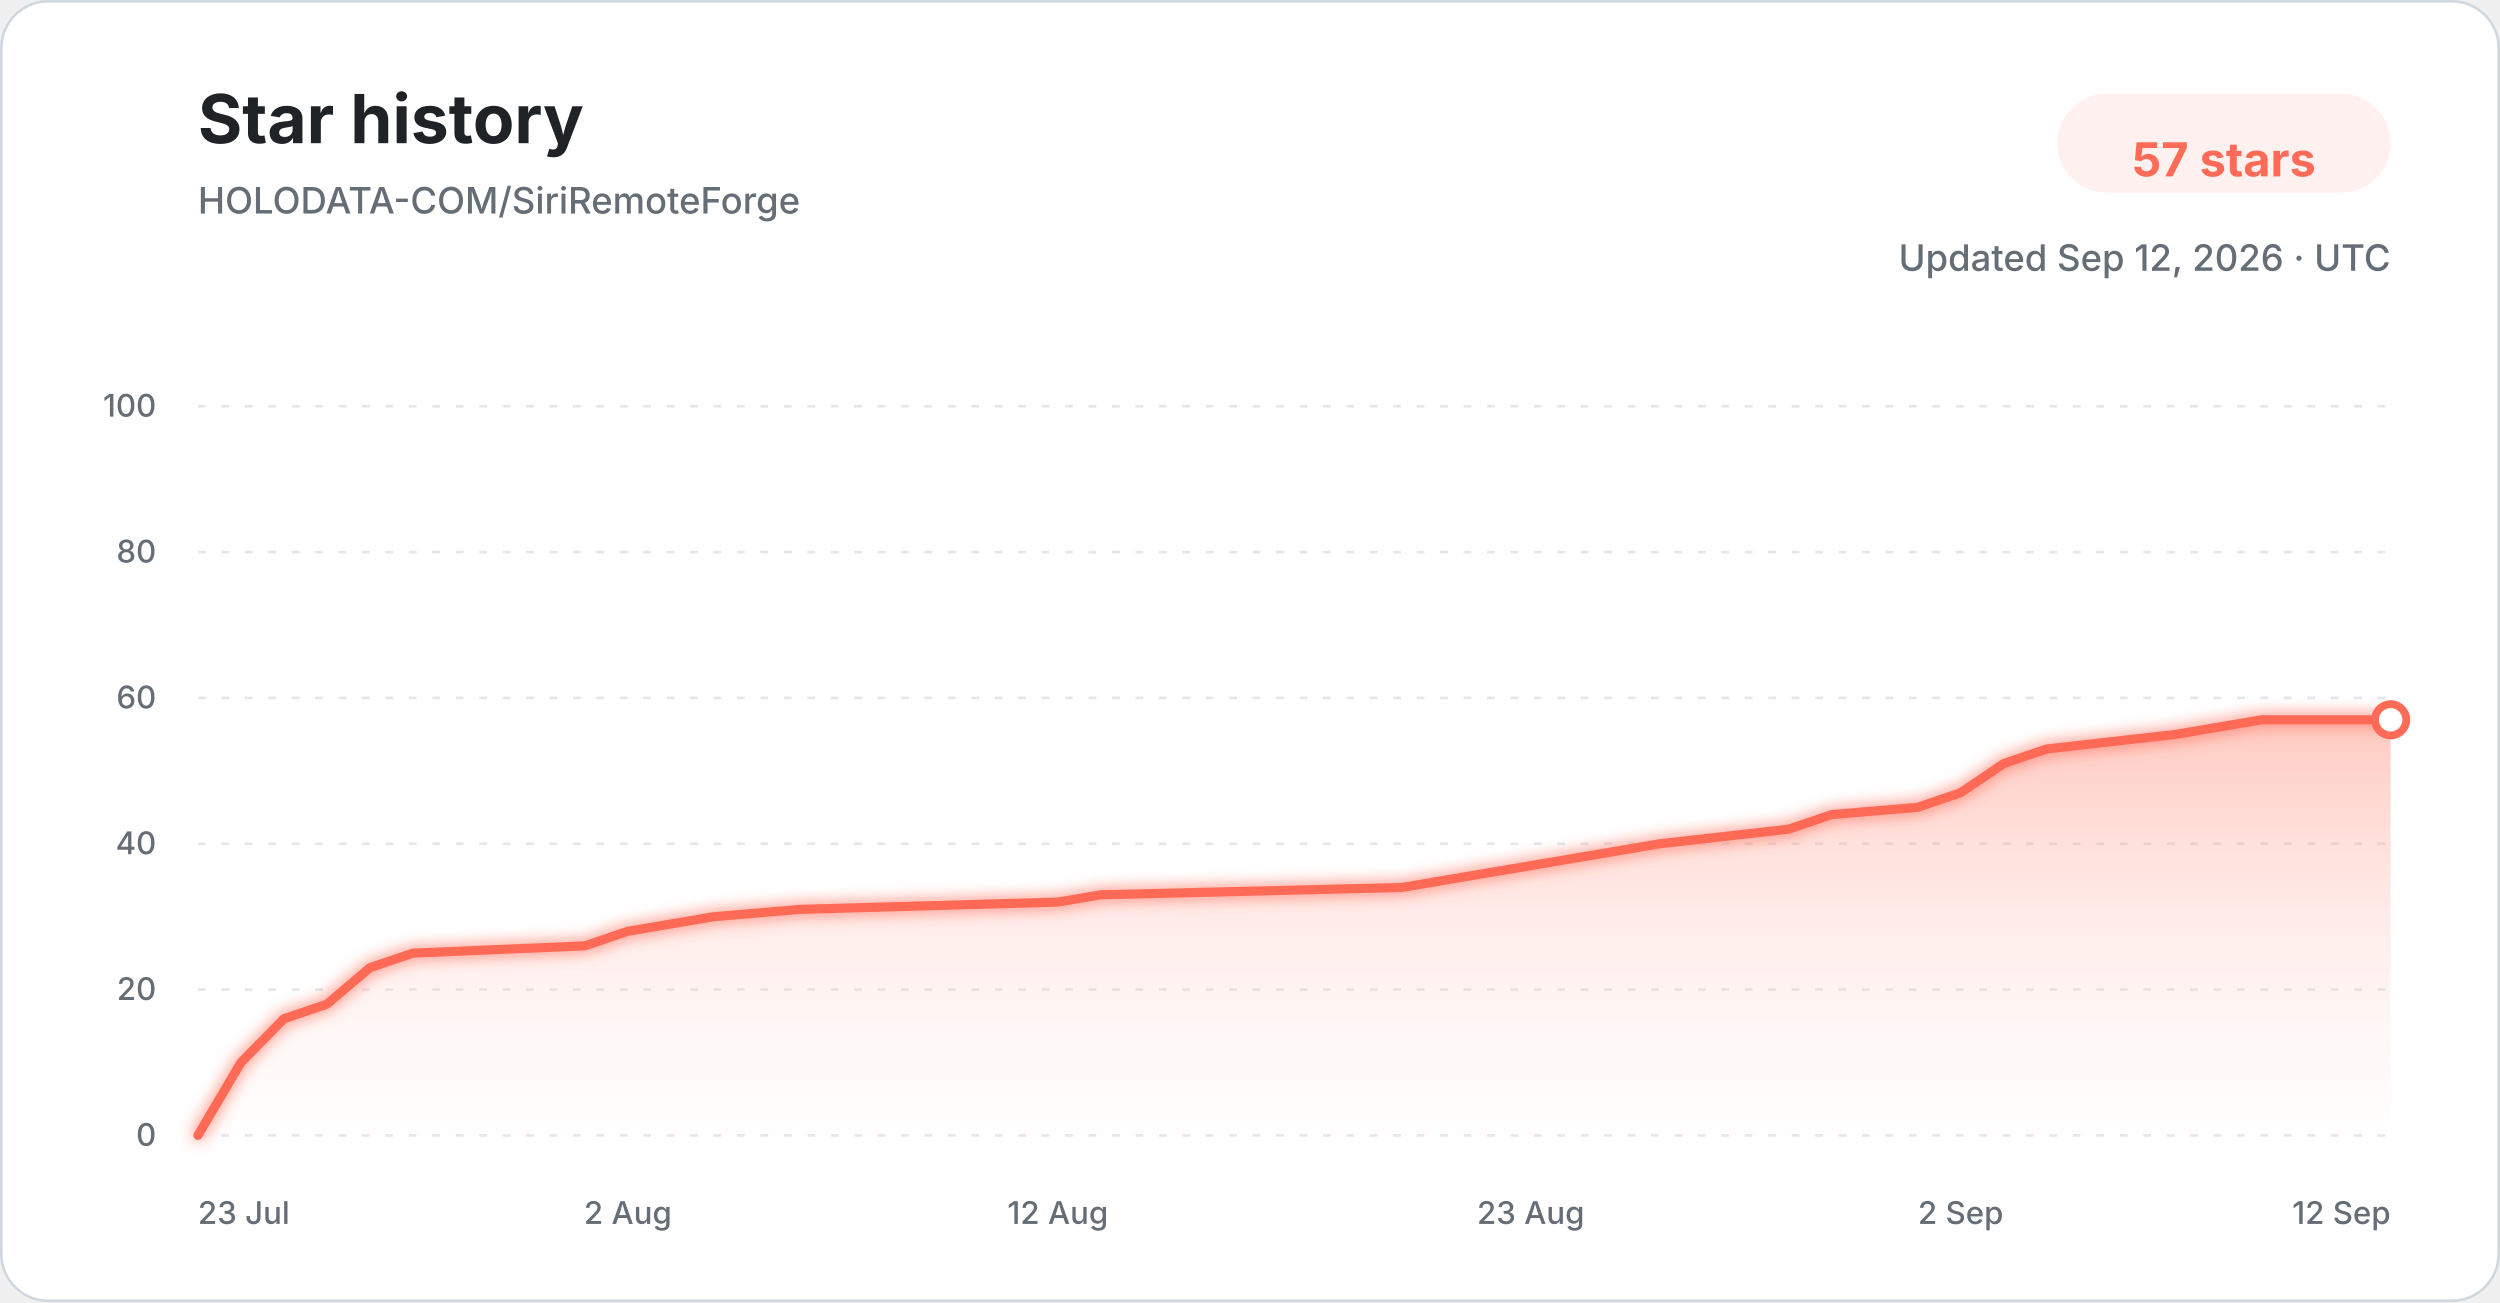
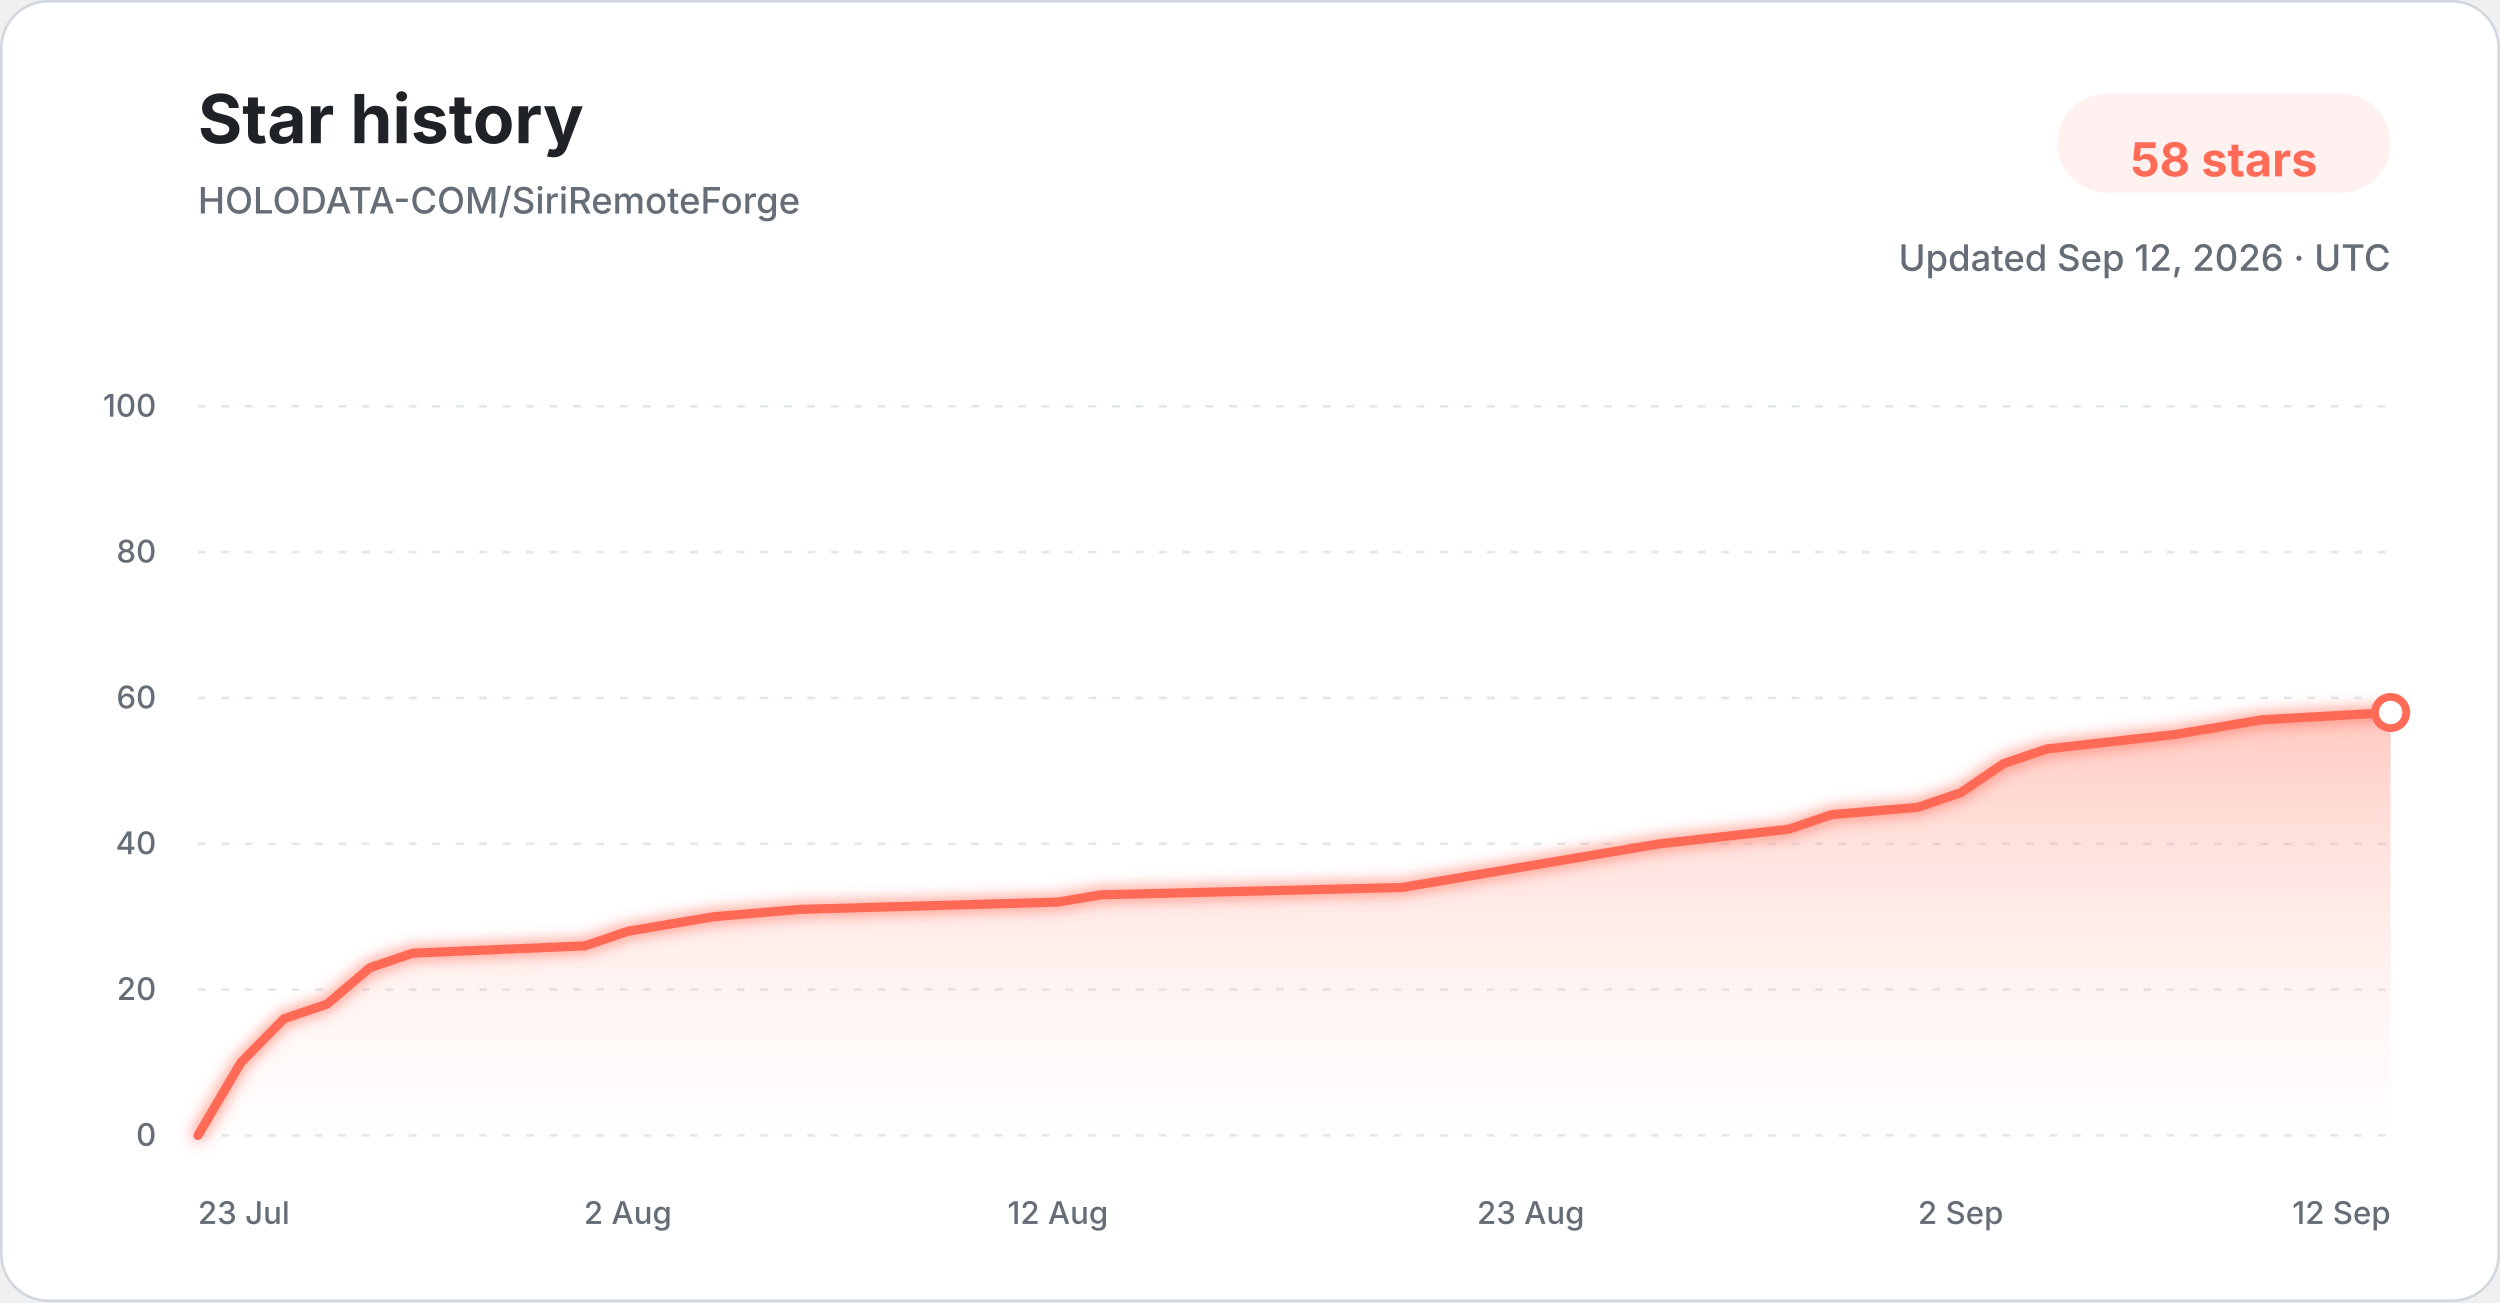
<svg xmlns="http://www.w3.org/2000/svg" width="960" height="500" viewBox="0 0 960 500" role="img" aria-labelledby="title description">
  <defs>
    <linearGradient id="star-area-light" x1="0" y1="0" x2="0" y2="1">
      <stop offset="0%" stop-color="#ff806b" stop-opacity="0.42" />
      <stop offset="100%" stop-color="#ffddd7" stop-opacity="0.04" />
    </linearGradient>
    <filter id="line-glow" x="-20%" y="-20%" width="140%" height="140%">
      <feGaussianBlur stdDeviation="3" result="blur" />
      <feMerge>
        <feMergeNode in="blur" />
        <feMergeNode in="SourceGraphic" />
      </feMerge>
    </filter>
  </defs>
  <style>
    .title { font: 700 26px -apple-system, BlinkMacSystemFont, "Segoe UI", sans-serif; fill: #1f2328; }
    .subtitle { font: 500 14px -apple-system, BlinkMacSystemFont, "Segoe UI", sans-serif; fill: #656d76; }
    .count { font: 700 18px -apple-system, BlinkMacSystemFont, "Segoe UI", sans-serif; fill: #ff6b57; }
    .tick { font: 500 12px -apple-system, BlinkMacSystemFont, "Segoe UI", sans-serif; fill: #656d76; }
    .grid { stroke: #d8dee4; stroke-width: 1; stroke-dasharray: 3 6; opacity: 0.72; }
  </style>
  <rect x="0.5" y="0.5" width="959" height="499" rx="18" fill="#ffffff" stroke="#d0d7de" />
  <text x="76" y="55" class="title">Star history</text>
  <text x="76" y="82" class="subtitle">HOLODATA-COM/SiriRemoteForge</text>
  <rect x="790" y="36" width="128" height="38" rx="19" fill="#fff1ef" />
-   <text x="854" y="61" text-anchor="middle" dominant-baseline="middle" class="count">57 stars</text>
+   <text x="854" y="61" text-anchor="middle" dominant-baseline="middle" class="count">58 stars</text>
  <text x="918" y="104" text-anchor="end" class="subtitle">Updated Sep 12, 2026 · UTC</text>
  <line x1="76" y1="436.00" x2="918" y2="436.00" class="grid" />
  <text x="60" y="440.00" text-anchor="end" class="tick">0</text>
  <line x1="76" y1="380.00" x2="918" y2="380.00" class="grid" />
  <text x="60" y="384.00" text-anchor="end" class="tick">20</text>
  <line x1="76" y1="324.00" x2="918" y2="324.00" class="grid" />
  <text x="60" y="328.00" text-anchor="end" class="tick">40</text>
  <line x1="76" y1="268.00" x2="918" y2="268.00" class="grid" />
  <text x="60" y="272.00" text-anchor="end" class="tick">60</text>
  <line x1="76" y1="212.00" x2="918" y2="212.00" class="grid" />
  <text x="60" y="216.00" text-anchor="end" class="tick">80</text>
  <line x1="76" y1="156.00" x2="918" y2="156.00" class="grid" />
  <text x="60" y="160.00" text-anchor="end" class="tick">100</text>
-   <path d="M 76.00 436.00 L 92.51 408.00 L 109.02 391.20 L 125.53 385.60 L 142.04 371.60 L 158.55 366.00 L 224.59 363.20 L 241.10 357.60 L 257.61 354.80 L 274.12 352.00 L 307.14 349.20 L 406.20 346.40 L 422.71 343.60 L 538.27 340.80 L 554.78 338.00 L 571.29 335.20 L 604.31 329.60 L 637.33 324.00 L 686.86 318.40 L 703.37 312.80 L 736.39 310.00 L 752.90 304.40 L 769.41 293.20 L 785.92 287.60 L 835.45 282.00 L 851.96 279.20 L 868.47 276.40 L 918.00 276.40 L 918.00 436.00 L 76.00 436.00 Z" fill="url(#star-area-light)" />
-   <path d="M 76.00 436.00 L 92.51 408.00 L 109.02 391.20 L 125.53 385.60 L 142.04 371.60 L 158.55 366.00 L 224.59 363.20 L 241.10 357.60 L 257.61 354.80 L 274.12 352.00 L 307.14 349.20 L 406.20 346.40 L 422.71 343.60 L 538.27 340.80 L 554.78 338.00 L 571.29 335.20 L 604.31 329.60 L 637.33 324.00 L 686.86 318.40 L 703.37 312.80 L 736.39 310.00 L 752.90 304.40 L 769.41 293.20 L 785.92 287.60 L 835.45 282.00 L 851.96 279.20 L 868.47 276.40 L 918.00 276.40" fill="none" stroke="#ff6b57" stroke-width="3.5" stroke-linecap="round" stroke-linejoin="round" filter="url(#line-glow)" />
-   <circle cx="918.00" cy="276.40" r="6" fill="#ffffff" stroke="#ff6b57" stroke-width="3" />
+   <path d="M 76.00 436.00 L 92.51 408.00 L 109.02 391.20 L 125.53 385.60 L 142.04 371.60 L 158.55 366.00 L 224.59 363.20 L 241.10 357.60 L 257.61 354.80 L 274.12 352.00 L 307.14 349.20 L 406.20 346.40 L 422.71 343.60 L 538.27 340.80 L 554.78 338.00 L 571.29 335.20 L 604.31 329.60 L 637.33 324.00 L 686.86 318.40 L 703.37 312.80 L 736.39 310.00 L 752.90 304.40 L 769.41 293.20 L 785.92 287.60 L 835.45 282.00 L 851.96 279.20 L 868.47 276.40 L 918.00 273.60 L 918.00 436.00 L 76.00 436.00 Z" fill="url(#star-area-light)" />
+   <path d="M 76.00 436.00 L 92.51 408.00 L 109.02 391.20 L 125.53 385.60 L 142.04 371.60 L 158.55 366.00 L 224.59 363.20 L 241.10 357.60 L 257.61 354.80 L 274.12 352.00 L 307.14 349.20 L 406.20 346.40 L 422.71 343.60 L 538.27 340.80 L 554.78 338.00 L 571.29 335.20 L 604.31 329.60 L 637.33 324.00 L 686.86 318.40 L 703.37 312.80 L 736.39 310.00 L 752.90 304.40 L 769.41 293.20 L 785.92 287.60 L 835.45 282.00 L 851.96 279.20 L 868.47 276.40 L 918.00 273.60" fill="none" stroke="#ff6b57" stroke-width="3.5" stroke-linecap="round" stroke-linejoin="round" filter="url(#line-glow)" />
+   <circle cx="918.00" cy="273.60" r="6" fill="#ffffff" stroke="#ff6b57" stroke-width="3" />
  <text x="76.00" y="470" text-anchor="start" class="tick">23 Jul</text>
  <text x="241.10" y="470" text-anchor="middle" class="tick">2 Aug</text>
  <text x="406.20" y="470" text-anchor="middle" class="tick">12 Aug</text>
  <text x="587.80" y="470" text-anchor="middle" class="tick">23 Aug</text>
  <text x="752.90" y="470" text-anchor="middle" class="tick">2 Sep</text>
  <text x="918.00" y="470" text-anchor="end" class="tick">12 Sep</text>
</svg>
